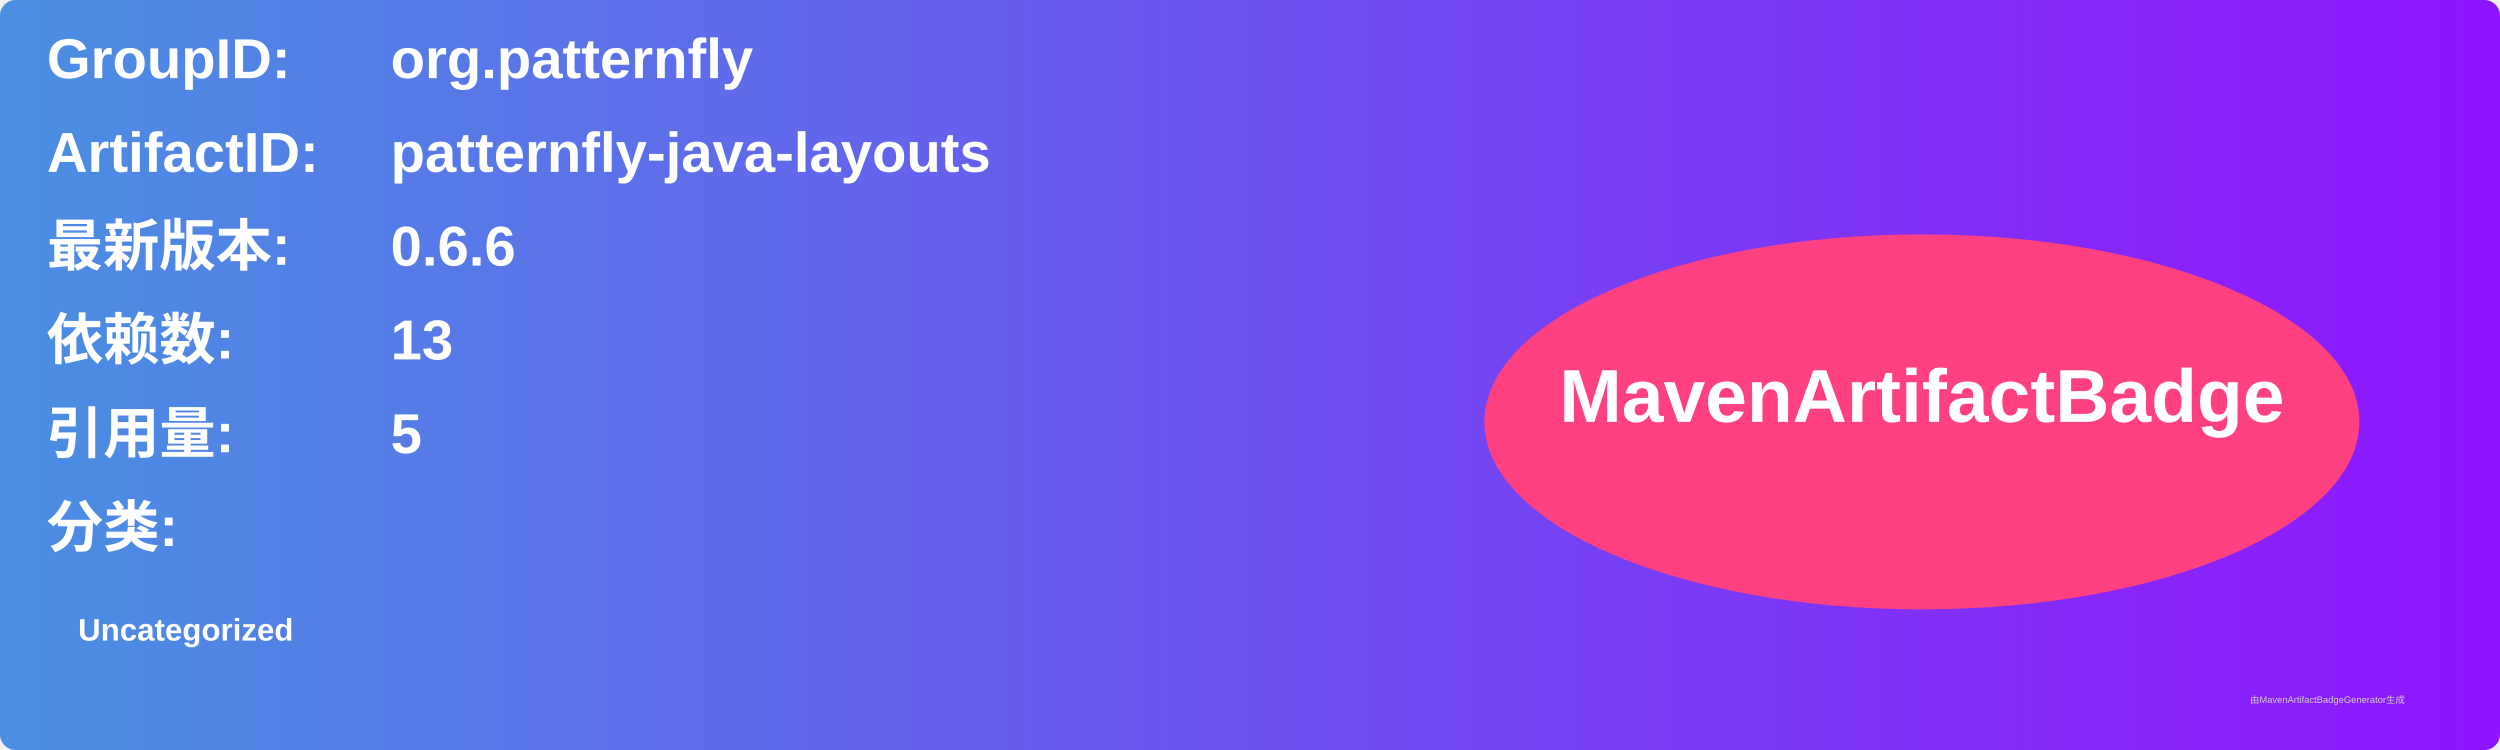
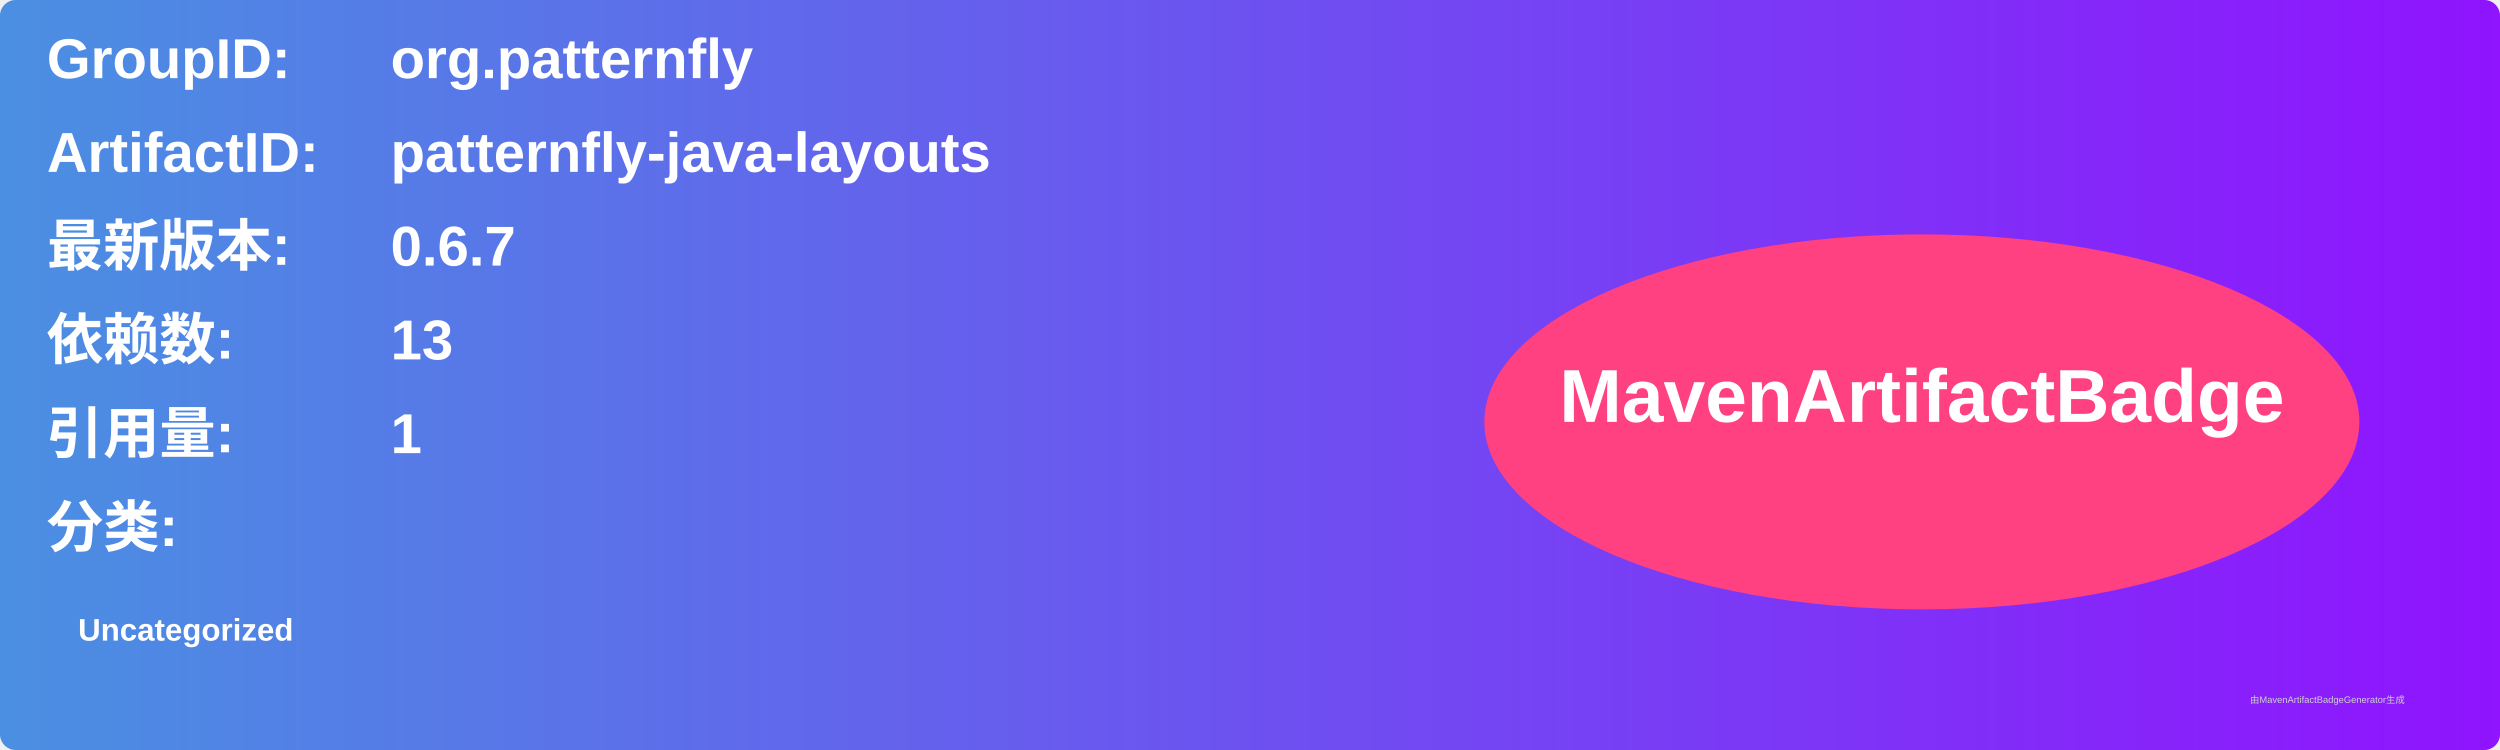
<svg xmlns="http://www.w3.org/2000/svg" width="800" height="240" viewBox="0 0 800 240">
  <linearGradient id="grad" x1="0%" y1="0%" x2="100%" y2="0%">
    <stop offset="0%" stop-color="#4a90e2" />
    <stop offset="100%" stop-color="#9013fe" />
  </linearGradient>
  <rect width="100%" height="100%" rx="5" ry="5" fill="url(#grad)" />
  <g transform="translate(15, 15)">
    <text x="0" y="10" font-family="Arial" font-size="18" fill="white" font-weight="bold" width="260">GroupID:</text>
    <text x="110" y="10" font-family="Arial" font-size="18" fill="white" font-weight="bold" width="460">org.patternfly</text>
    <text x="0" y="40" font-family="Arial" font-size="18" fill="white" font-weight="bold" width="260">ArtifactID:</text>
    <text x="110" y="40" font-family="Arial" font-size="18" fill="white" font-weight="bold" width="460">patternfly-java-layouts</text>
    <text x="0" y="70" font-family="Arial" font-size="18" fill="white" font-weight="bold">最新版本:</text>
    <text x="110" y="70" font-family="Arial" font-size="18" fill="white" font-weight="bold">
-       <tspan font-weight="bold">0.6.6</tspan>
+       <tspan font-weight="bold">0.6.7</tspan>
    </text>
    <text x="0" y="100" font-family="Arial" font-size="18" fill="white" font-weight="bold">依赖数: </text>
    <text x="110" y="100" font-family="Arial" font-size="18" fill="white">
      <tspan font-weight="bold">13</tspan>
    </text>
    <text x="0" y="130" font-family="Arial" font-size="18" fill="white" font-weight="bold">引用量: </text>
    <text x="110" y="130" font-family="Arial" font-size="18" fill="white">
-       <tspan font-weight="bold">5</tspan>
+       <tspan font-weight="bold">1</tspan>
    </text>
    <text x="0" y="160" font-family="Arial" font-size="18" fill="white" font-weight="bold">分类:</text>
    <text x="10" y="190" font-family="Arial" font-size="10" fill="white">
      <tspan font-weight="bold">Uncategorized</tspan>
    </text>
    <ellipse cx="600" cy="120" rx="140" ry="60" fill="#ff4081" />
    <text x="600" y="120" text-anchor="middle" font-family="Arial" font-size="24" fill="white" font-weight="bold">MavenArtifactBadge</text>
  </g>
  <text x="720" y="225" font-family="Arial" font-size="3" fill="#d0d0d0">由MavenArtifactBadgeGenerator生成</text>
</svg>
